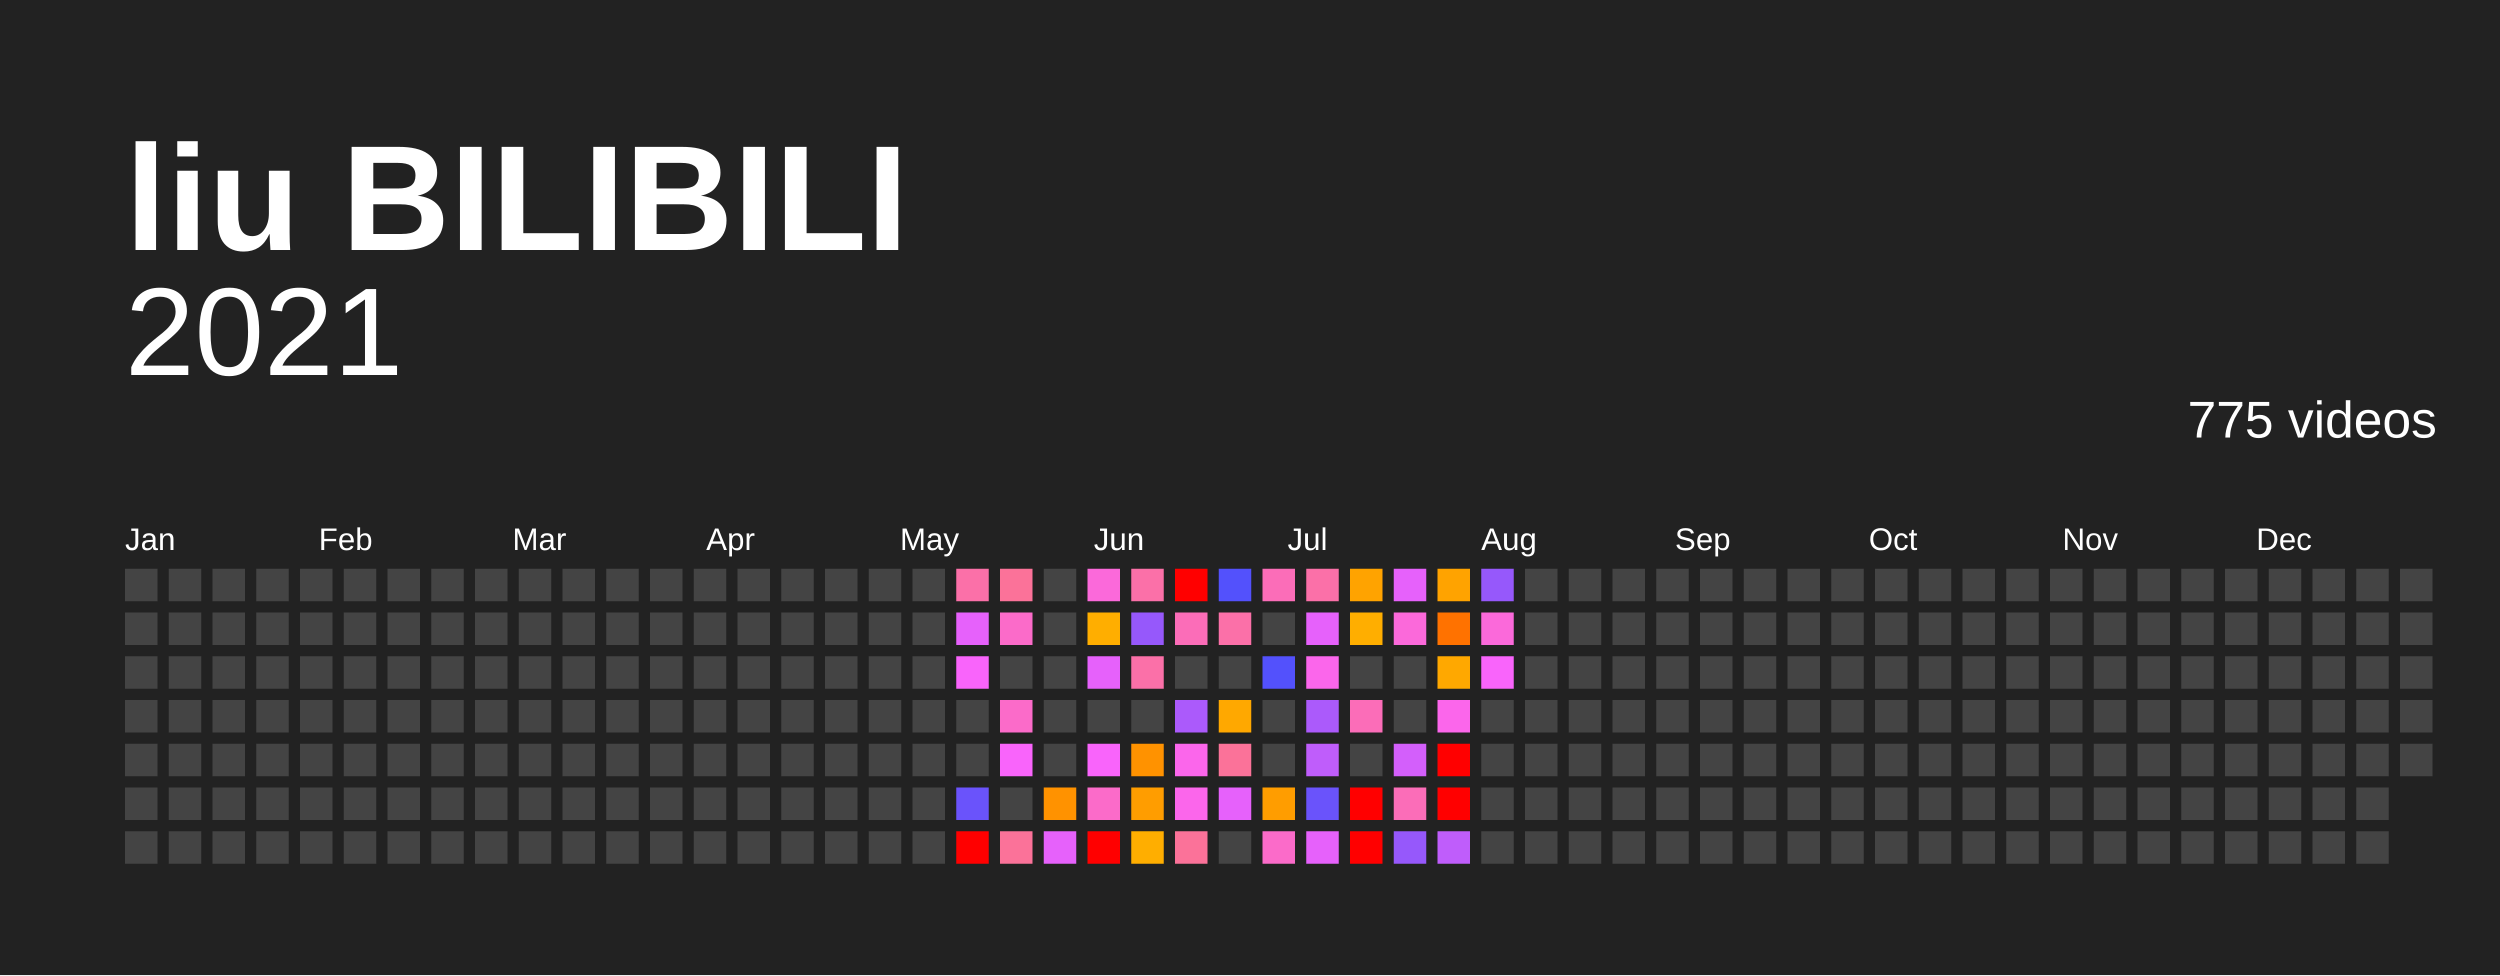
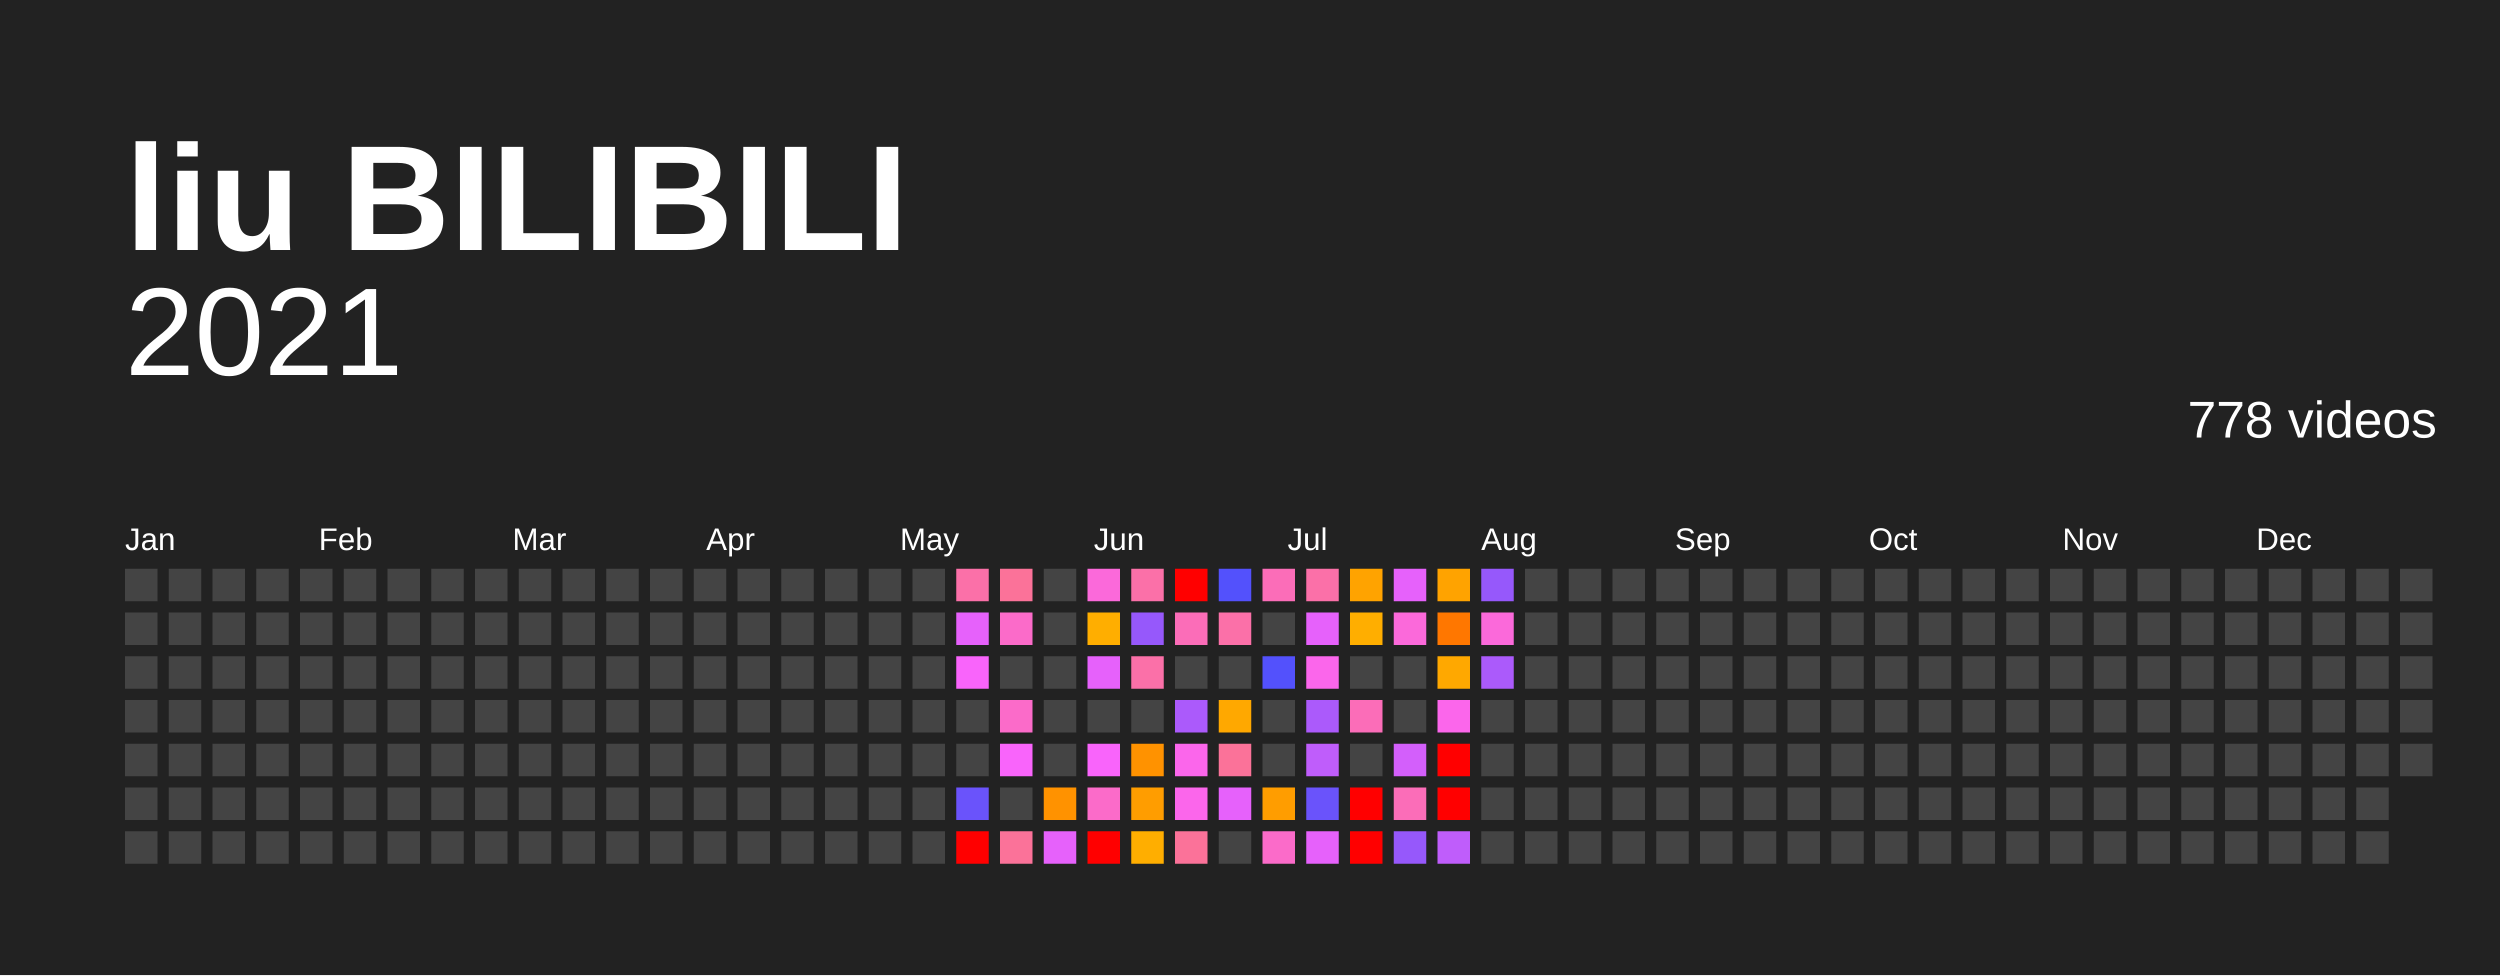
<svg xmlns="http://www.w3.org/2000/svg" baseProfile="full" height="78mm" version="1.1" viewBox="0,0,200,78" width="200mm">
  <defs />
  <rect fill="#222222" height="78" width="200" x="0" y="0" />
  <text fill="#FFFFFF" style="font-size:12px; font-family:Arial; font-weight:bold;" x="10" y="20">liu BILIBILI</text>
  <text alignment-baseline="hanging" fill="#FFFFFF" style="font-size:10.0px; font-family:Arial;" x="10" y="30">2021</text>
-   <text alignment-baseline="hanging" fill="#FFFFFF" style="font-size:4.125px; font-family:Arial;" x="175" y="35">775 videos</text>
+   <text alignment-baseline="hanging" fill="#FFFFFF" style="font-size:4.125px; font-family:Arial;" x="175" y="35">778 videos</text>
  <text fill="#FFFFFF" style="font-size:2.5px; font-family:Arial" x="10.0" y="44">Jan</text>
  <text fill="#FFFFFF" style="font-size:2.5px; font-family:Arial" x="25.5" y="44">Feb</text>
  <text fill="#FFFFFF" style="font-size:2.5px; font-family:Arial" x="41.0" y="44">Mar</text>
  <text fill="#FFFFFF" style="font-size:2.5px; font-family:Arial" x="56.5" y="44">Apr</text>
  <text fill="#FFFFFF" style="font-size:2.5px; font-family:Arial" x="72.0" y="44">May</text>
  <text fill="#FFFFFF" style="font-size:2.5px; font-family:Arial" x="87.5" y="44">Jun</text>
  <text fill="#FFFFFF" style="font-size:2.5px; font-family:Arial" x="103.0" y="44">Jul</text>
  <text fill="#FFFFFF" style="font-size:2.5px; font-family:Arial" x="118.5" y="44">Aug</text>
  <text fill="#FFFFFF" style="font-size:2.5px; font-family:Arial" x="134.0" y="44">Sep</text>
  <text fill="#FFFFFF" style="font-size:2.5px; font-family:Arial" x="149.5" y="44">Oct</text>
  <text fill="#FFFFFF" style="font-size:2.5px; font-family:Arial" x="165.0" y="44">Nov</text>
  <text fill="#FFFFFF" style="font-size:2.5px; font-family:Arial" x="180.5" y="44">Dec</text>
  <rect fill="#444444" height="2.6" width="2.6" x="10.0" y="45.5" />
  <rect fill="#444444" height="2.6" width="2.6" x="10.0" y="49.0" />
  <rect fill="#444444" height="2.6" width="2.6" x="10.0" y="52.5" />
  <rect fill="#444444" height="2.6" width="2.6" x="10.0" y="56.0" />
  <rect fill="#444444" height="2.6" width="2.6" x="10.0" y="59.5" />
  <rect fill="#444444" height="2.6" width="2.6" x="10.0" y="63.0" />
  <rect fill="#444444" height="2.6" width="2.6" x="10.0" y="66.5" />
  <rect fill="#444444" height="2.6" width="2.6" x="13.5" y="45.5" />
  <rect fill="#444444" height="2.6" width="2.6" x="13.5" y="49.0" />
  <rect fill="#444444" height="2.6" width="2.6" x="13.5" y="52.5" />
  <rect fill="#444444" height="2.6" width="2.6" x="13.5" y="56.0" />
  <rect fill="#444444" height="2.6" width="2.6" x="13.5" y="59.5" />
  <rect fill="#444444" height="2.6" width="2.6" x="13.5" y="63.0" />
  <rect fill="#444444" height="2.6" width="2.6" x="13.5" y="66.5" />
  <rect fill="#444444" height="2.6" width="2.6" x="17.0" y="45.5" />
  <rect fill="#444444" height="2.6" width="2.6" x="17.0" y="49.0" />
  <rect fill="#444444" height="2.6" width="2.6" x="17.0" y="52.5" />
  <rect fill="#444444" height="2.6" width="2.6" x="17.0" y="56.0" />
  <rect fill="#444444" height="2.6" width="2.6" x="17.0" y="59.5" />
  <rect fill="#444444" height="2.6" width="2.6" x="17.0" y="63.0" />
  <rect fill="#444444" height="2.6" width="2.6" x="17.0" y="66.5" />
  <rect fill="#444444" height="2.6" width="2.6" x="20.5" y="45.5" />
  <rect fill="#444444" height="2.6" width="2.6" x="20.5" y="49.0" />
  <rect fill="#444444" height="2.6" width="2.6" x="20.5" y="52.5" />
  <rect fill="#444444" height="2.6" width="2.6" x="20.5" y="56.0" />
  <rect fill="#444444" height="2.6" width="2.6" x="20.5" y="59.5" />
  <rect fill="#444444" height="2.6" width="2.6" x="20.5" y="63.0" />
  <rect fill="#444444" height="2.6" width="2.6" x="20.5" y="66.5" />
  <rect fill="#444444" height="2.6" width="2.6" x="24.0" y="45.5" />
  <rect fill="#444444" height="2.6" width="2.6" x="24.0" y="49.0" />
  <rect fill="#444444" height="2.6" width="2.6" x="24.0" y="52.5" />
  <rect fill="#444444" height="2.6" width="2.6" x="24.0" y="56.0" />
  <rect fill="#444444" height="2.6" width="2.6" x="24.0" y="59.5" />
  <rect fill="#444444" height="2.6" width="2.6" x="24.0" y="63.0" />
  <rect fill="#444444" height="2.6" width="2.6" x="24.0" y="66.5" />
  <rect fill="#444444" height="2.6" width="2.6" x="27.5" y="45.5" />
  <rect fill="#444444" height="2.6" width="2.6" x="27.5" y="49.0" />
  <rect fill="#444444" height="2.6" width="2.6" x="27.5" y="52.5" />
  <rect fill="#444444" height="2.6" width="2.6" x="27.5" y="56.0" />
  <rect fill="#444444" height="2.6" width="2.6" x="27.5" y="59.5" />
  <rect fill="#444444" height="2.6" width="2.6" x="27.5" y="63.0" />
  <rect fill="#444444" height="2.6" width="2.6" x="27.5" y="66.5" />
  <rect fill="#444444" height="2.6" width="2.6" x="31.0" y="45.5" />
  <rect fill="#444444" height="2.6" width="2.6" x="31.0" y="49.0" />
  <rect fill="#444444" height="2.6" width="2.6" x="31.0" y="52.5" />
  <rect fill="#444444" height="2.6" width="2.6" x="31.0" y="56.0" />
  <rect fill="#444444" height="2.6" width="2.6" x="31.0" y="59.5" />
  <rect fill="#444444" height="2.6" width="2.6" x="31.0" y="63.0" />
  <rect fill="#444444" height="2.6" width="2.6" x="31.0" y="66.5" />
  <rect fill="#444444" height="2.6" width="2.6" x="34.5" y="45.5" />
  <rect fill="#444444" height="2.6" width="2.6" x="34.5" y="49.0" />
  <rect fill="#444444" height="2.6" width="2.6" x="34.5" y="52.5" />
  <rect fill="#444444" height="2.6" width="2.6" x="34.5" y="56.0" />
  <rect fill="#444444" height="2.6" width="2.6" x="34.5" y="59.5" />
  <rect fill="#444444" height="2.6" width="2.6" x="34.5" y="63.0" />
  <rect fill="#444444" height="2.6" width="2.6" x="34.5" y="66.5" />
  <rect fill="#444444" height="2.6" width="2.6" x="38.0" y="45.5" />
  <rect fill="#444444" height="2.6" width="2.6" x="38.0" y="49.0" />
  <rect fill="#444444" height="2.6" width="2.6" x="38.0" y="52.5" />
  <rect fill="#444444" height="2.6" width="2.6" x="38.0" y="56.0" />
  <rect fill="#444444" height="2.6" width="2.6" x="38.0" y="59.5" />
  <rect fill="#444444" height="2.6" width="2.6" x="38.0" y="63.0" />
  <rect fill="#444444" height="2.6" width="2.6" x="38.0" y="66.5" />
  <rect fill="#444444" height="2.6" width="2.6" x="41.5" y="45.5" />
  <rect fill="#444444" height="2.6" width="2.6" x="41.5" y="49.0" />
  <rect fill="#444444" height="2.6" width="2.6" x="41.5" y="52.5" />
  <rect fill="#444444" height="2.6" width="2.6" x="41.5" y="56.0" />
  <rect fill="#444444" height="2.6" width="2.6" x="41.5" y="59.5" />
  <rect fill="#444444" height="2.6" width="2.6" x="41.5" y="63.0" />
  <rect fill="#444444" height="2.6" width="2.6" x="41.5" y="66.5" />
  <rect fill="#444444" height="2.6" width="2.6" x="45.0" y="45.5" />
  <rect fill="#444444" height="2.6" width="2.6" x="45.0" y="49.0" />
  <rect fill="#444444" height="2.6" width="2.6" x="45.0" y="52.5" />
  <rect fill="#444444" height="2.6" width="2.6" x="45.0" y="56.0" />
  <rect fill="#444444" height="2.6" width="2.6" x="45.0" y="59.5" />
  <rect fill="#444444" height="2.6" width="2.6" x="45.0" y="63.0" />
  <rect fill="#444444" height="2.6" width="2.6" x="45.0" y="66.5" />
  <rect fill="#444444" height="2.6" width="2.6" x="48.5" y="45.5" />
  <rect fill="#444444" height="2.6" width="2.6" x="48.5" y="49.0" />
  <rect fill="#444444" height="2.6" width="2.6" x="48.5" y="52.5" />
  <rect fill="#444444" height="2.6" width="2.6" x="48.5" y="56.0" />
  <rect fill="#444444" height="2.6" width="2.6" x="48.5" y="59.5" />
  <rect fill="#444444" height="2.6" width="2.6" x="48.5" y="63.0" />
  <rect fill="#444444" height="2.6" width="2.6" x="48.5" y="66.5" />
  <rect fill="#444444" height="2.6" width="2.6" x="52.0" y="45.5" />
  <rect fill="#444444" height="2.6" width="2.6" x="52.0" y="49.0" />
  <rect fill="#444444" height="2.6" width="2.6" x="52.0" y="52.5" />
  <rect fill="#444444" height="2.6" width="2.6" x="52.0" y="56.0" />
  <rect fill="#444444" height="2.6" width="2.6" x="52.0" y="59.5" />
  <rect fill="#444444" height="2.6" width="2.6" x="52.0" y="63.0" />
  <rect fill="#444444" height="2.6" width="2.6" x="52.0" y="66.5" />
  <rect fill="#444444" height="2.6" width="2.6" x="55.5" y="45.5" />
  <rect fill="#444444" height="2.6" width="2.6" x="55.5" y="49.0" />
  <rect fill="#444444" height="2.6" width="2.6" x="55.5" y="52.5" />
  <rect fill="#444444" height="2.6" width="2.6" x="55.5" y="56.0" />
  <rect fill="#444444" height="2.6" width="2.6" x="55.5" y="59.5" />
  <rect fill="#444444" height="2.6" width="2.6" x="55.5" y="63.0" />
  <rect fill="#444444" height="2.6" width="2.6" x="55.5" y="66.5" />
  <rect fill="#444444" height="2.6" width="2.6" x="59.0" y="45.5" />
  <rect fill="#444444" height="2.6" width="2.6" x="59.0" y="49.0" />
  <rect fill="#444444" height="2.6" width="2.6" x="59.0" y="52.5" />
  <rect fill="#444444" height="2.6" width="2.6" x="59.0" y="56.0" />
  <rect fill="#444444" height="2.6" width="2.6" x="59.0" y="59.5" />
  <rect fill="#444444" height="2.6" width="2.6" x="59.0" y="63.0" />
  <rect fill="#444444" height="2.6" width="2.6" x="59.0" y="66.5" />
  <rect fill="#444444" height="2.6" width="2.6" x="62.5" y="45.5" />
  <rect fill="#444444" height="2.6" width="2.6" x="62.5" y="49.0" />
  <rect fill="#444444" height="2.6" width="2.6" x="62.5" y="52.5" />
  <rect fill="#444444" height="2.6" width="2.6" x="62.5" y="56.0" />
  <rect fill="#444444" height="2.6" width="2.6" x="62.5" y="59.5" />
  <rect fill="#444444" height="2.6" width="2.6" x="62.5" y="63.0" />
  <rect fill="#444444" height="2.6" width="2.6" x="62.5" y="66.5" />
  <rect fill="#444444" height="2.6" width="2.6" x="66.0" y="45.5" />
  <rect fill="#444444" height="2.6" width="2.6" x="66.0" y="49.0" />
  <rect fill="#444444" height="2.6" width="2.6" x="66.0" y="52.5" />
  <rect fill="#444444" height="2.6" width="2.6" x="66.0" y="56.0" />
  <rect fill="#444444" height="2.6" width="2.6" x="66.0" y="59.5" />
  <rect fill="#444444" height="2.6" width="2.6" x="66.0" y="63.0" />
  <rect fill="#444444" height="2.6" width="2.6" x="66.0" y="66.5" />
  <rect fill="#444444" height="2.6" width="2.6" x="69.5" y="45.5" />
  <rect fill="#444444" height="2.6" width="2.6" x="69.5" y="49.0" />
  <rect fill="#444444" height="2.6" width="2.6" x="69.5" y="52.5" />
  <rect fill="#444444" height="2.6" width="2.6" x="69.5" y="56.0" />
  <rect fill="#444444" height="2.6" width="2.6" x="69.5" y="59.5" />
  <rect fill="#444444" height="2.6" width="2.6" x="69.5" y="63.0" />
  <rect fill="#444444" height="2.6" width="2.6" x="69.5" y="66.5" />
  <rect fill="#444444" height="2.6" width="2.6" x="73.0" y="45.5" />
  <rect fill="#444444" height="2.6" width="2.6" x="73.0" y="49.0" />
  <rect fill="#444444" height="2.6" width="2.6" x="73.0" y="52.5" />
  <rect fill="#444444" height="2.6" width="2.6" x="73.0" y="56.0" />
  <rect fill="#444444" height="2.6" width="2.6" x="73.0" y="59.5" />
  <rect fill="#444444" height="2.6" width="2.6" x="73.0" y="63.0" />
  <rect fill="#444444" height="2.6" width="2.6" x="73.0" y="66.5" />
  <rect fill="#fb70a8" height="2.6" width="2.6" x="76.5" y="45.5" />
  <rect fill="#e661fb" height="2.6" width="2.6" x="76.5" y="49.0" />
  <rect fill="#f964fb" height="2.6" width="2.6" x="76.5" y="52.5" />
  <rect fill="#444444" height="2.6" width="2.6" x="76.5" y="56.0" />
  <rect fill="#444444" height="2.6" width="2.6" x="76.5" y="59.5" />
  <rect fill="#6a53fb" height="2.6" width="2.6" x="76.5" y="63.0" />
  <rect fill="red" height="2.6" width="2.6" x="76.5" y="66.5" />
  <rect fill="#fb7299" height="2.6" width="2.6" x="80.0" y="45.5" />
  <rect fill="#fb6bc9" height="2.6" width="2.6" x="80.0" y="49.0" />
  <rect fill="#444444" height="2.6" width="2.6" x="80.0" y="52.5" />
  <rect fill="#fb6bc9" height="2.6" width="2.6" x="80.0" y="56.0" />
  <rect fill="#f964fb" height="2.6" width="2.6" x="80.0" y="59.5" />
  <rect fill="#444444" height="2.6" width="2.6" x="80.0" y="63.0" />
  <rect fill="#fb7299" height="2.6" width="2.6" x="80.0" y="66.5" />
  <rect fill="#444444" height="2.6" width="2.6" x="83.5" y="45.5" />
  <rect fill="#444444" height="2.6" width="2.6" x="83.5" y="49.0" />
  <rect fill="#444444" height="2.6" width="2.6" x="83.5" y="52.5" />
  <rect fill="#444444" height="2.6" width="2.6" x="83.5" y="56.0" />
  <rect fill="#444444" height="2.6" width="2.6" x="83.5" y="59.5" />
  <rect fill="#ff9200" height="2.6" width="2.6" x="83.5" y="63.0" />
  <rect fill="#e661fb" height="2.6" width="2.6" x="83.5" y="66.5" />
  <rect fill="#fb69da" height="2.6" width="2.6" x="87.0" y="45.5" />
  <rect fill="#ffae00" height="2.6" width="2.6" x="87.0" y="49.0" />
  <rect fill="#e661fb" height="2.6" width="2.6" x="87.0" y="52.5" />
  <rect fill="#444444" height="2.6" width="2.6" x="87.0" y="56.0" />
  <rect fill="#f964fb" height="2.6" width="2.6" x="87.0" y="59.5" />
  <rect fill="#fb6bc9" height="2.6" width="2.6" x="87.0" y="63.0" />
  <rect fill="red" height="2.6" width="2.6" x="87.0" y="66.5" />
  <rect fill="#fb70a8" height="2.6" width="2.6" x="90.5" y="45.5" />
  <rect fill="#9658fb" height="2.6" width="2.6" x="90.5" y="49.0" />
  <rect fill="#fb70a8" height="2.6" width="2.6" x="90.5" y="52.5" />
  <rect fill="#444444" height="2.6" width="2.6" x="90.5" y="56.0" />
  <rect fill="#ff9200" height="2.6" width="2.6" x="90.5" y="59.5" />
  <rect fill="#ff9d00" height="2.6" width="2.6" x="90.5" y="63.0" />
  <rect fill="#ffae00" height="2.6" width="2.6" x="90.5" y="66.5" />
  <rect fill="red" height="2.6" width="2.6" x="94.0" y="45.5" />
  <rect fill="#fb6db8" height="2.6" width="2.6" x="94.0" y="49.0" />
  <rect fill="#444444" height="2.6" width="2.6" x="94.0" y="52.5" />
  <rect fill="#ab5afb" height="2.6" width="2.6" x="94.0" y="56.0" />
  <rect fill="#fb66eb" height="2.6" width="2.6" x="94.0" y="59.5" />
  <rect fill="#fb66eb" height="2.6" width="2.6" x="94.0" y="63.0" />
  <rect fill="#fb7299" height="2.6" width="2.6" x="94.0" y="66.5" />
  <rect fill="#5351fc" height="2.6" width="2.6" x="97.5" y="45.5" />
  <rect fill="#fb70a8" height="2.6" width="2.6" x="97.5" y="49.0" />
  <rect fill="#444444" height="2.6" width="2.6" x="97.5" y="52.5" />
  <rect fill="#ffa800" height="2.6" width="2.6" x="97.5" y="56.0" />
  <rect fill="#fb7299" height="2.6" width="2.6" x="97.5" y="59.5" />
  <rect fill="#e661fb" height="2.6" width="2.6" x="97.5" y="63.0" />
  <rect fill="#444444" height="2.6" width="2.6" x="97.5" y="66.5" />
  <rect fill="#fb6db8" height="2.6" width="2.6" x="101.0" y="45.5" />
  <rect fill="#444444" height="2.6" width="2.6" x="101.0" y="49.0" />
  <rect fill="#5351fc" height="2.6" width="2.6" x="101.0" y="52.5" />
  <rect fill="#444444" height="2.6" width="2.6" x="101.0" y="56.0" />
  <rect fill="#444444" height="2.6" width="2.6" x="101.0" y="59.5" />
  <rect fill="#ff9d00" height="2.6" width="2.6" x="101.0" y="63.0" />
  <rect fill="#fb6bc9" height="2.6" width="2.6" x="101.0" y="66.5" />
  <rect fill="#fb70a8" height="2.6" width="2.6" x="104.5" y="45.5" />
  <rect fill="#e661fb" height="2.6" width="2.6" x="104.5" y="49.0" />
  <rect fill="#fb66eb" height="2.6" width="2.6" x="104.5" y="52.5" />
  <rect fill="#ab5afb" height="2.6" width="2.6" x="104.5" y="56.0" />
  <rect fill="#bf5dfb" height="2.6" width="2.6" x="104.5" y="59.5" />
  <rect fill="#6a53fb" height="2.6" width="2.6" x="104.5" y="63.0" />
  <rect fill="#e661fb" height="2.6" width="2.6" x="104.5" y="66.5" />
  <rect fill="#ffa300" height="2.6" width="2.6" x="108.0" y="45.5" />
  <rect fill="#ffae00" height="2.6" width="2.6" x="108.0" y="49.0" />
  <rect fill="#444444" height="2.6" width="2.6" x="108.0" y="52.5" />
  <rect fill="#fb6db8" height="2.6" width="2.6" x="108.0" y="56.0" />
  <rect fill="#444444" height="2.6" width="2.6" x="108.0" y="59.5" />
  <rect fill="red" height="2.6" width="2.6" x="108.0" y="63.0" />
  <rect fill="red" height="2.6" width="2.6" x="108.0" y="66.5" />
  <rect fill="#e661fb" height="2.6" width="2.6" x="111.5" y="45.5" />
  <rect fill="#fb69da" height="2.6" width="2.6" x="111.5" y="49.0" />
  <rect fill="#444444" height="2.6" width="2.6" x="111.5" y="52.5" />
  <rect fill="#444444" height="2.6" width="2.6" x="111.5" y="56.0" />
  <rect fill="#d35ffb" height="2.6" width="2.6" x="111.5" y="59.5" />
  <rect fill="#fb6db8" height="2.6" width="2.6" x="111.5" y="63.0" />
  <rect fill="#9658fb" height="2.6" width="2.6" x="111.5" y="66.5" />
  <rect fill="#ffa300" height="2.6" width="2.6" x="115.0" y="45.5" />
-   <rect fill="#ff7200" height="2.6" width="2.6" x="115.0" y="49.0" />
+   <rect fill="#ff7700" height="2.6" width="2.6" x="115.0" y="49.0" />
  <rect fill="#ffa800" height="2.6" width="2.6" x="115.0" y="52.5" />
  <rect fill="#fb66eb" height="2.6" width="2.6" x="115.0" y="56.0" />
  <rect fill="red" height="2.6" width="2.6" x="115.0" y="59.5" />
  <rect fill="red" height="2.6" width="2.6" x="115.0" y="63.0" />
  <rect fill="#bf5dfb" height="2.6" width="2.6" x="115.0" y="66.5" />
  <rect fill="#9658fb" height="2.6" width="2.6" x="118.5" y="45.5" />
  <rect fill="#fb69da" height="2.6" width="2.6" x="118.5" y="49.0" />
-   <rect fill="#f964fb" height="2.6" width="2.6" x="118.5" y="52.5" />
+   <rect fill="#ab5afb" height="2.6" width="2.6" x="118.5" y="52.5" />
  <rect fill="#444444" height="2.6" width="2.6" x="118.5" y="56.0" />
  <rect fill="#444444" height="2.6" width="2.6" x="118.5" y="59.5" />
  <rect fill="#444444" height="2.6" width="2.6" x="118.5" y="63.0" />
  <rect fill="#444444" height="2.6" width="2.6" x="118.5" y="66.5" />
  <rect fill="#444444" height="2.6" width="2.6" x="122.0" y="45.5" />
  <rect fill="#444444" height="2.6" width="2.6" x="122.0" y="49.0" />
  <rect fill="#444444" height="2.6" width="2.6" x="122.0" y="52.5" />
  <rect fill="#444444" height="2.6" width="2.6" x="122.0" y="56.0" />
  <rect fill="#444444" height="2.6" width="2.6" x="122.0" y="59.5" />
  <rect fill="#444444" height="2.6" width="2.6" x="122.0" y="63.0" />
  <rect fill="#444444" height="2.6" width="2.6" x="122.0" y="66.5" />
  <rect fill="#444444" height="2.6" width="2.6" x="125.5" y="45.5" />
  <rect fill="#444444" height="2.6" width="2.6" x="125.5" y="49.0" />
  <rect fill="#444444" height="2.6" width="2.6" x="125.5" y="52.5" />
  <rect fill="#444444" height="2.6" width="2.6" x="125.5" y="56.0" />
  <rect fill="#444444" height="2.6" width="2.6" x="125.5" y="59.5" />
  <rect fill="#444444" height="2.6" width="2.6" x="125.5" y="63.0" />
  <rect fill="#444444" height="2.6" width="2.6" x="125.5" y="66.5" />
  <rect fill="#444444" height="2.6" width="2.6" x="129.0" y="45.5" />
  <rect fill="#444444" height="2.6" width="2.6" x="129.0" y="49.0" />
  <rect fill="#444444" height="2.6" width="2.6" x="129.0" y="52.5" />
  <rect fill="#444444" height="2.6" width="2.6" x="129.0" y="56.0" />
  <rect fill="#444444" height="2.6" width="2.6" x="129.0" y="59.5" />
  <rect fill="#444444" height="2.6" width="2.6" x="129.0" y="63.0" />
  <rect fill="#444444" height="2.6" width="2.6" x="129.0" y="66.5" />
  <rect fill="#444444" height="2.6" width="2.6" x="132.5" y="45.5" />
  <rect fill="#444444" height="2.6" width="2.6" x="132.5" y="49.0" />
  <rect fill="#444444" height="2.6" width="2.6" x="132.5" y="52.5" />
  <rect fill="#444444" height="2.6" width="2.6" x="132.5" y="56.0" />
  <rect fill="#444444" height="2.6" width="2.6" x="132.5" y="59.5" />
  <rect fill="#444444" height="2.6" width="2.6" x="132.5" y="63.0" />
  <rect fill="#444444" height="2.6" width="2.6" x="132.5" y="66.5" />
  <rect fill="#444444" height="2.6" width="2.6" x="136.0" y="45.5" />
  <rect fill="#444444" height="2.6" width="2.6" x="136.0" y="49.0" />
  <rect fill="#444444" height="2.6" width="2.6" x="136.0" y="52.5" />
  <rect fill="#444444" height="2.6" width="2.6" x="136.0" y="56.0" />
  <rect fill="#444444" height="2.6" width="2.6" x="136.0" y="59.5" />
  <rect fill="#444444" height="2.6" width="2.6" x="136.0" y="63.0" />
  <rect fill="#444444" height="2.6" width="2.6" x="136.0" y="66.5" />
  <rect fill="#444444" height="2.6" width="2.6" x="139.5" y="45.5" />
  <rect fill="#444444" height="2.6" width="2.6" x="139.5" y="49.0" />
  <rect fill="#444444" height="2.6" width="2.6" x="139.5" y="52.5" />
  <rect fill="#444444" height="2.6" width="2.6" x="139.5" y="56.0" />
  <rect fill="#444444" height="2.6" width="2.6" x="139.5" y="59.5" />
  <rect fill="#444444" height="2.6" width="2.6" x="139.5" y="63.0" />
  <rect fill="#444444" height="2.6" width="2.6" x="139.5" y="66.5" />
  <rect fill="#444444" height="2.6" width="2.6" x="143.0" y="45.5" />
  <rect fill="#444444" height="2.6" width="2.6" x="143.0" y="49.0" />
  <rect fill="#444444" height="2.6" width="2.6" x="143.0" y="52.5" />
  <rect fill="#444444" height="2.6" width="2.6" x="143.0" y="56.0" />
  <rect fill="#444444" height="2.6" width="2.6" x="143.0" y="59.5" />
  <rect fill="#444444" height="2.6" width="2.6" x="143.0" y="63.0" />
  <rect fill="#444444" height="2.6" width="2.6" x="143.0" y="66.5" />
  <rect fill="#444444" height="2.6" width="2.6" x="146.5" y="45.5" />
  <rect fill="#444444" height="2.6" width="2.6" x="146.5" y="49.0" />
  <rect fill="#444444" height="2.6" width="2.6" x="146.5" y="52.5" />
  <rect fill="#444444" height="2.6" width="2.6" x="146.5" y="56.0" />
  <rect fill="#444444" height="2.6" width="2.6" x="146.5" y="59.5" />
  <rect fill="#444444" height="2.6" width="2.6" x="146.5" y="63.0" />
  <rect fill="#444444" height="2.6" width="2.6" x="146.5" y="66.5" />
  <rect fill="#444444" height="2.6" width="2.6" x="150.0" y="45.5" />
  <rect fill="#444444" height="2.6" width="2.6" x="150.0" y="49.0" />
  <rect fill="#444444" height="2.6" width="2.6" x="150.0" y="52.5" />
  <rect fill="#444444" height="2.6" width="2.6" x="150.0" y="56.0" />
  <rect fill="#444444" height="2.6" width="2.6" x="150.0" y="59.5" />
  <rect fill="#444444" height="2.6" width="2.6" x="150.0" y="63.0" />
  <rect fill="#444444" height="2.6" width="2.6" x="150.0" y="66.5" />
  <rect fill="#444444" height="2.6" width="2.6" x="153.5" y="45.5" />
  <rect fill="#444444" height="2.6" width="2.6" x="153.5" y="49.0" />
  <rect fill="#444444" height="2.6" width="2.6" x="153.5" y="52.5" />
  <rect fill="#444444" height="2.6" width="2.6" x="153.5" y="56.0" />
  <rect fill="#444444" height="2.6" width="2.6" x="153.5" y="59.5" />
  <rect fill="#444444" height="2.6" width="2.6" x="153.5" y="63.0" />
  <rect fill="#444444" height="2.6" width="2.6" x="153.5" y="66.5" />
  <rect fill="#444444" height="2.6" width="2.6" x="157.0" y="45.5" />
  <rect fill="#444444" height="2.6" width="2.6" x="157.0" y="49.0" />
  <rect fill="#444444" height="2.6" width="2.6" x="157.0" y="52.5" />
  <rect fill="#444444" height="2.6" width="2.6" x="157.0" y="56.0" />
  <rect fill="#444444" height="2.6" width="2.6" x="157.0" y="59.5" />
  <rect fill="#444444" height="2.6" width="2.6" x="157.0" y="63.0" />
  <rect fill="#444444" height="2.6" width="2.6" x="157.0" y="66.5" />
  <rect fill="#444444" height="2.6" width="2.6" x="160.5" y="45.5" />
  <rect fill="#444444" height="2.6" width="2.6" x="160.5" y="49.0" />
  <rect fill="#444444" height="2.6" width="2.6" x="160.5" y="52.5" />
  <rect fill="#444444" height="2.6" width="2.6" x="160.5" y="56.0" />
  <rect fill="#444444" height="2.6" width="2.6" x="160.5" y="59.5" />
  <rect fill="#444444" height="2.6" width="2.6" x="160.5" y="63.0" />
  <rect fill="#444444" height="2.6" width="2.6" x="160.5" y="66.5" />
  <rect fill="#444444" height="2.6" width="2.6" x="164.0" y="45.5" />
  <rect fill="#444444" height="2.6" width="2.6" x="164.0" y="49.0" />
  <rect fill="#444444" height="2.6" width="2.6" x="164.0" y="52.5" />
  <rect fill="#444444" height="2.6" width="2.6" x="164.0" y="56.0" />
  <rect fill="#444444" height="2.6" width="2.6" x="164.0" y="59.5" />
  <rect fill="#444444" height="2.6" width="2.6" x="164.0" y="63.0" />
  <rect fill="#444444" height="2.6" width="2.6" x="164.0" y="66.5" />
  <rect fill="#444444" height="2.6" width="2.6" x="167.5" y="45.5" />
  <rect fill="#444444" height="2.6" width="2.6" x="167.5" y="49.0" />
  <rect fill="#444444" height="2.6" width="2.6" x="167.5" y="52.5" />
  <rect fill="#444444" height="2.6" width="2.6" x="167.5" y="56.0" />
  <rect fill="#444444" height="2.6" width="2.6" x="167.5" y="59.5" />
  <rect fill="#444444" height="2.6" width="2.6" x="167.5" y="63.0" />
  <rect fill="#444444" height="2.6" width="2.6" x="167.5" y="66.5" />
  <rect fill="#444444" height="2.6" width="2.6" x="171.0" y="45.5" />
  <rect fill="#444444" height="2.6" width="2.6" x="171.0" y="49.0" />
  <rect fill="#444444" height="2.6" width="2.6" x="171.0" y="52.5" />
  <rect fill="#444444" height="2.6" width="2.6" x="171.0" y="56.0" />
  <rect fill="#444444" height="2.6" width="2.6" x="171.0" y="59.5" />
  <rect fill="#444444" height="2.6" width="2.6" x="171.0" y="63.0" />
  <rect fill="#444444" height="2.6" width="2.6" x="171.0" y="66.5" />
  <rect fill="#444444" height="2.6" width="2.6" x="174.5" y="45.5" />
  <rect fill="#444444" height="2.6" width="2.6" x="174.5" y="49.0" />
  <rect fill="#444444" height="2.6" width="2.6" x="174.5" y="52.5" />
  <rect fill="#444444" height="2.6" width="2.6" x="174.5" y="56.0" />
  <rect fill="#444444" height="2.6" width="2.6" x="174.5" y="59.5" />
  <rect fill="#444444" height="2.6" width="2.6" x="174.5" y="63.0" />
  <rect fill="#444444" height="2.6" width="2.6" x="174.5" y="66.5" />
  <rect fill="#444444" height="2.6" width="2.6" x="178.0" y="45.5" />
  <rect fill="#444444" height="2.6" width="2.6" x="178.0" y="49.0" />
  <rect fill="#444444" height="2.6" width="2.6" x="178.0" y="52.5" />
  <rect fill="#444444" height="2.6" width="2.6" x="178.0" y="56.0" />
  <rect fill="#444444" height="2.6" width="2.6" x="178.0" y="59.5" />
  <rect fill="#444444" height="2.6" width="2.6" x="178.0" y="63.0" />
  <rect fill="#444444" height="2.6" width="2.6" x="178.0" y="66.5" />
  <rect fill="#444444" height="2.6" width="2.6" x="181.5" y="45.5" />
  <rect fill="#444444" height="2.6" width="2.6" x="181.5" y="49.0" />
  <rect fill="#444444" height="2.6" width="2.6" x="181.5" y="52.5" />
  <rect fill="#444444" height="2.6" width="2.6" x="181.5" y="56.0" />
  <rect fill="#444444" height="2.6" width="2.6" x="181.5" y="59.5" />
  <rect fill="#444444" height="2.6" width="2.6" x="181.5" y="63.0" />
  <rect fill="#444444" height="2.6" width="2.6" x="181.5" y="66.5" />
  <rect fill="#444444" height="2.6" width="2.6" x="185.0" y="45.5" />
  <rect fill="#444444" height="2.6" width="2.6" x="185.0" y="49.0" />
  <rect fill="#444444" height="2.6" width="2.6" x="185.0" y="52.5" />
  <rect fill="#444444" height="2.6" width="2.6" x="185.0" y="56.0" />
  <rect fill="#444444" height="2.6" width="2.6" x="185.0" y="59.5" />
  <rect fill="#444444" height="2.6" width="2.6" x="185.0" y="63.0" />
  <rect fill="#444444" height="2.6" width="2.6" x="185.0" y="66.5" />
  <rect fill="#444444" height="2.6" width="2.6" x="188.5" y="45.5" />
  <rect fill="#444444" height="2.6" width="2.6" x="188.5" y="49.0" />
  <rect fill="#444444" height="2.6" width="2.6" x="188.5" y="52.5" />
  <rect fill="#444444" height="2.6" width="2.6" x="188.5" y="56.0" />
  <rect fill="#444444" height="2.6" width="2.6" x="188.5" y="59.5" />
  <rect fill="#444444" height="2.6" width="2.6" x="188.5" y="63.0" />
  <rect fill="#444444" height="2.6" width="2.6" x="188.5" y="66.5" />
  <rect fill="#444444" height="2.6" width="2.6" x="192.0" y="45.5" />
  <rect fill="#444444" height="2.6" width="2.6" x="192.0" y="49.0" />
  <rect fill="#444444" height="2.6" width="2.6" x="192.0" y="52.5" />
  <rect fill="#444444" height="2.6" width="2.6" x="192.0" y="56.0" />
  <rect fill="#444444" height="2.6" width="2.6" x="192.0" y="59.5" />
</svg>
